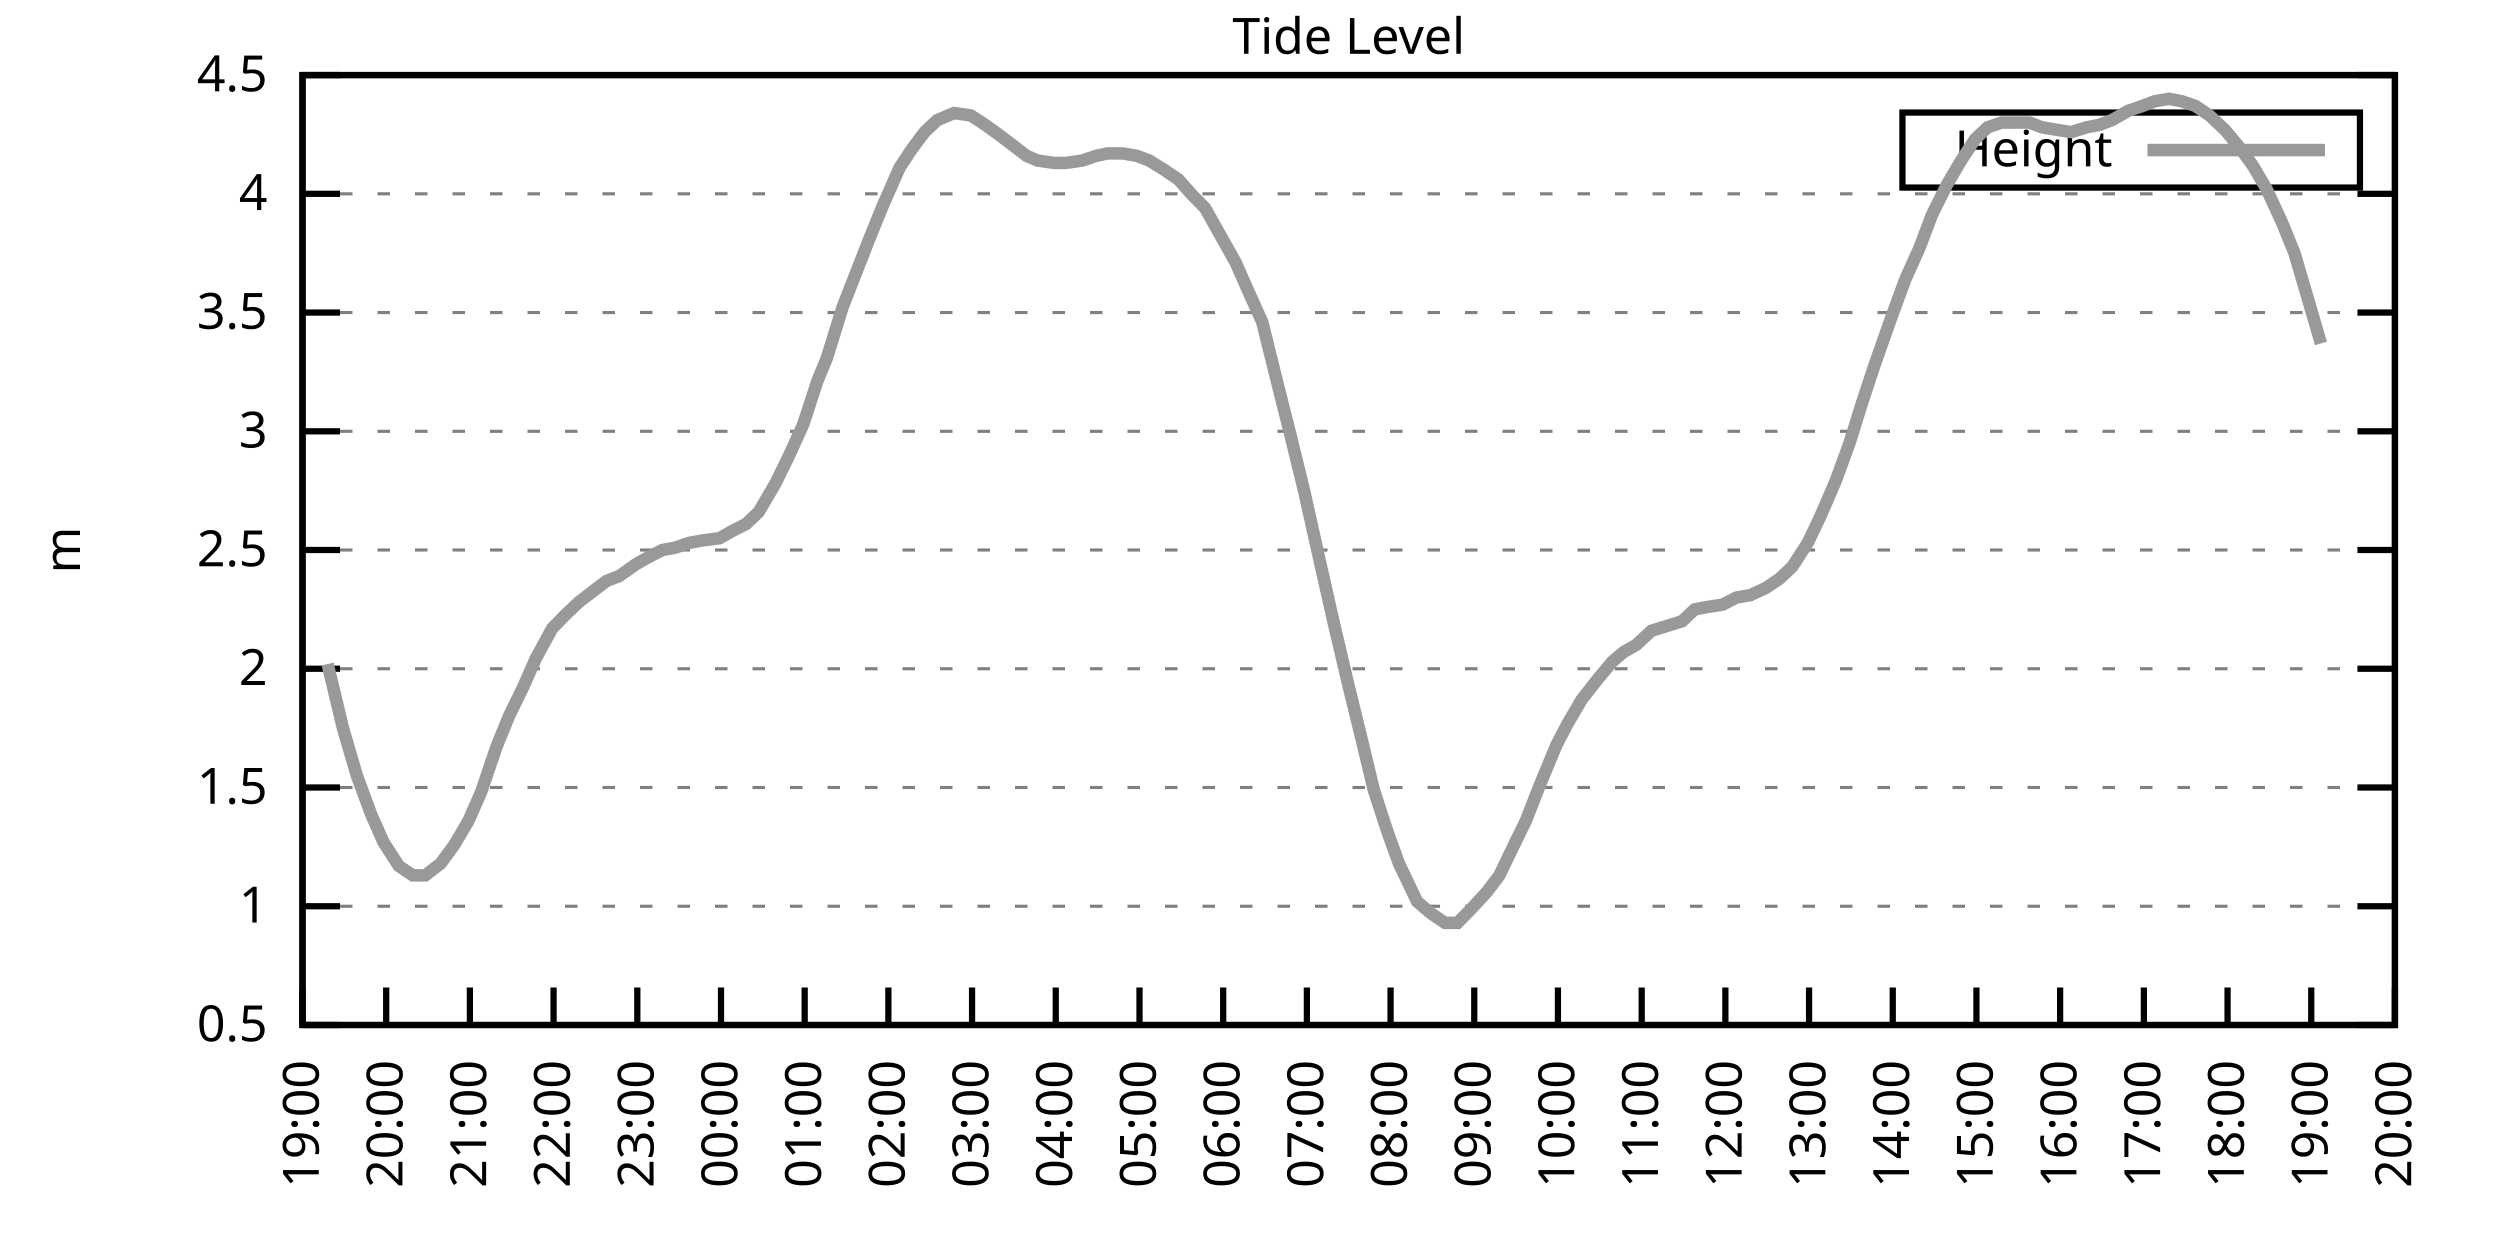
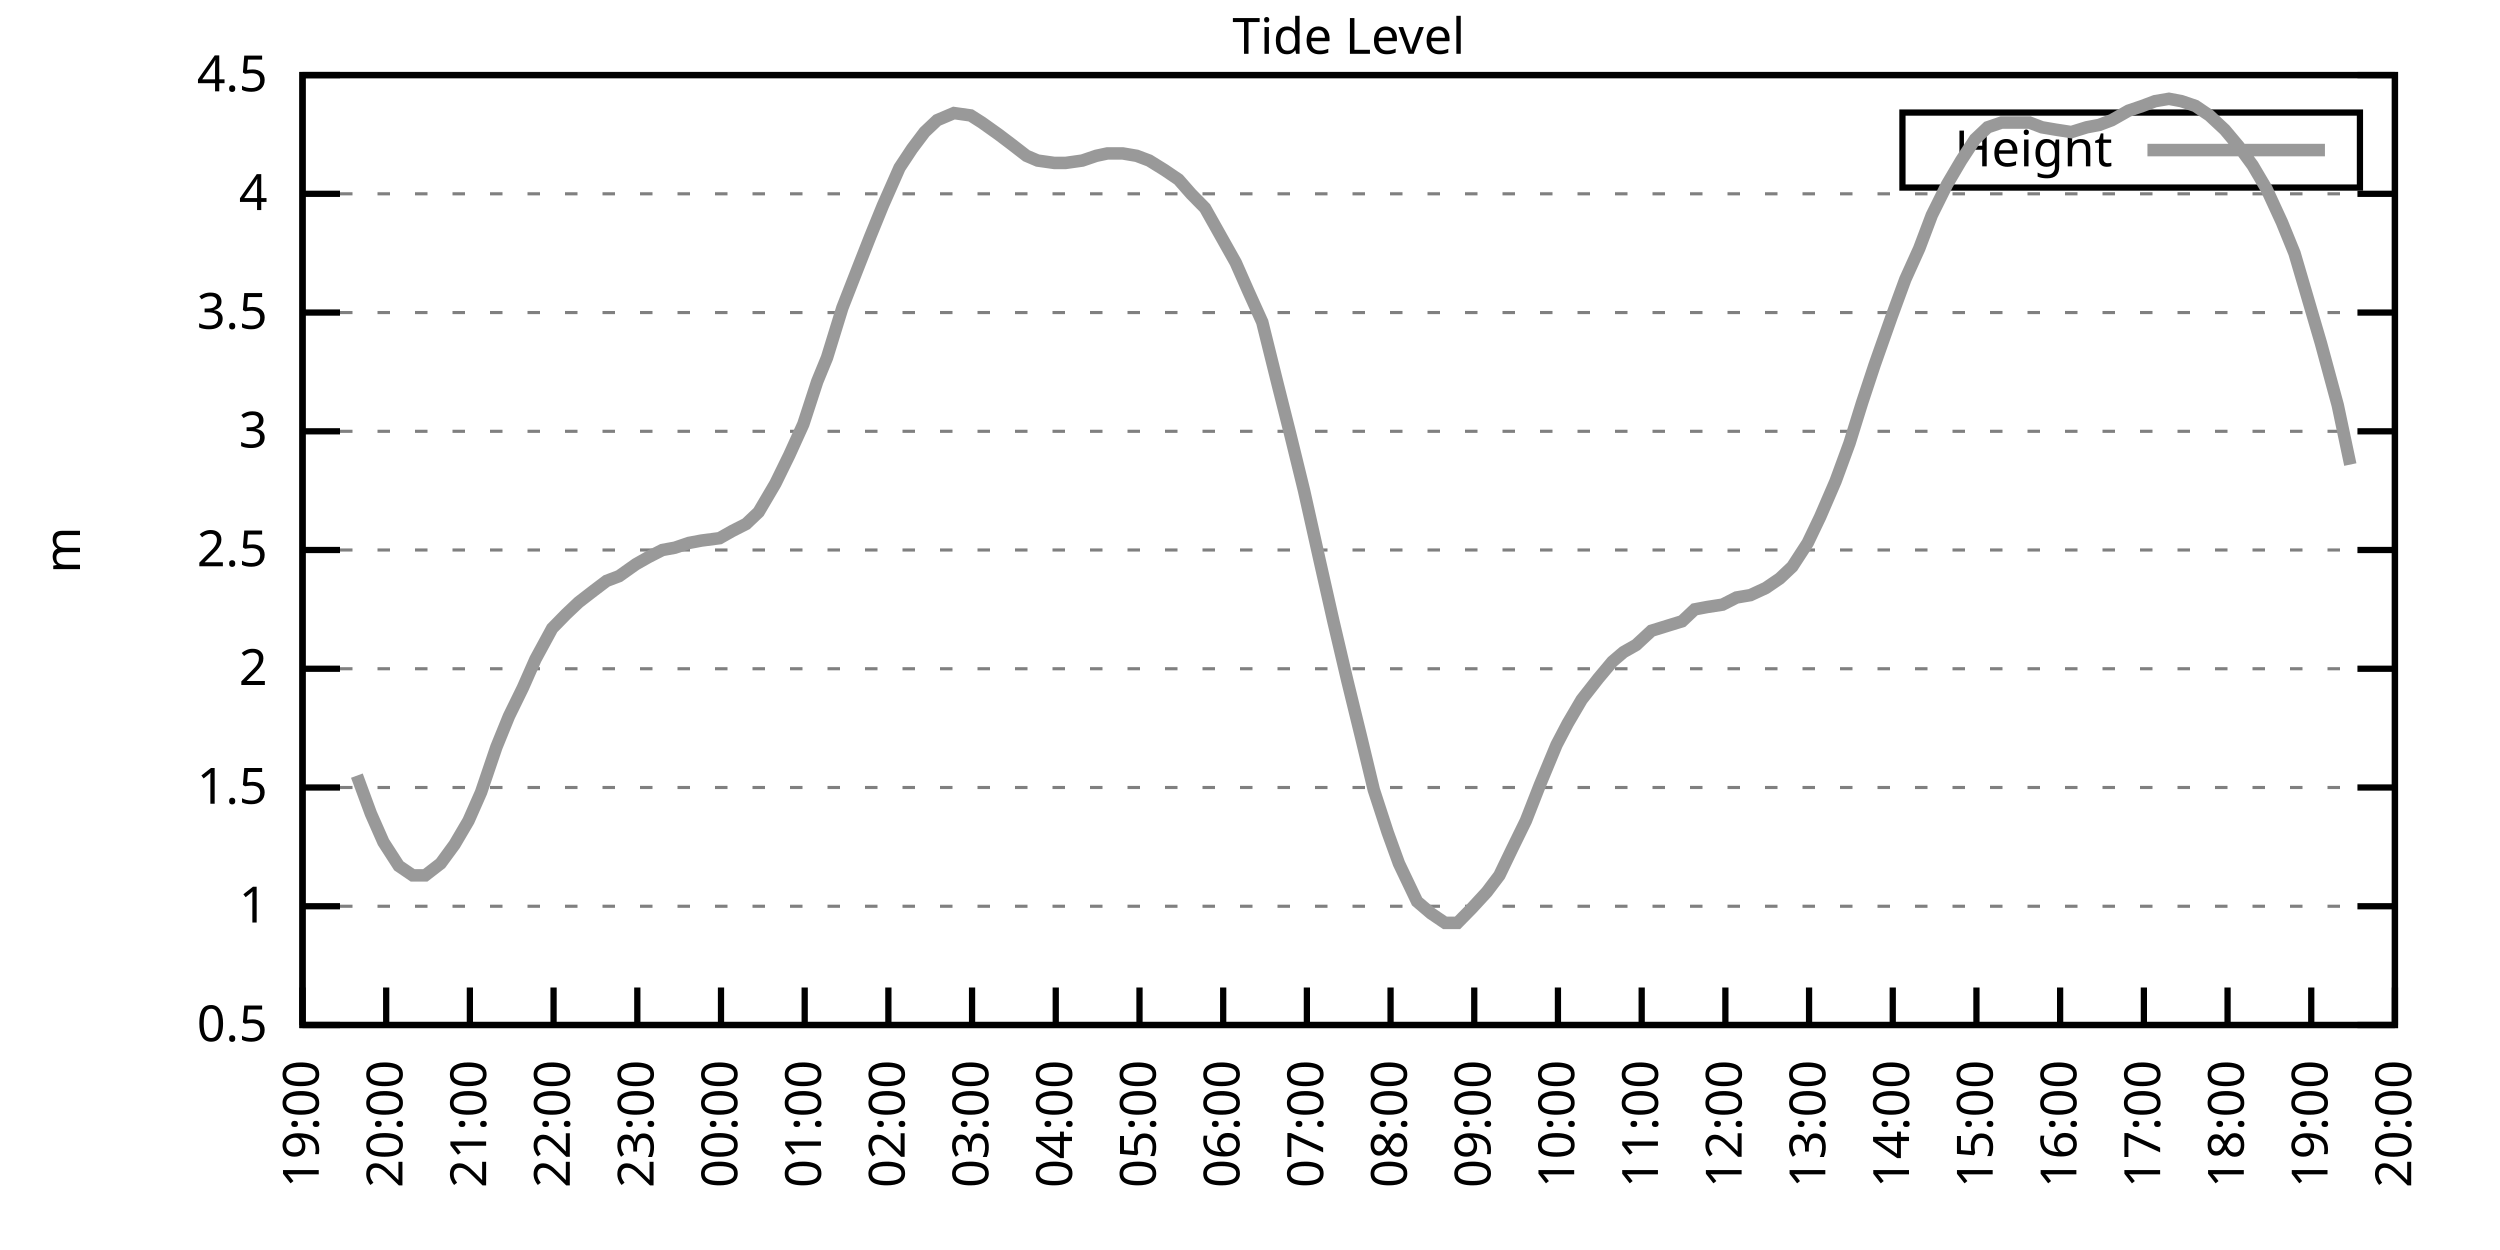
<svg xmlns="http://www.w3.org/2000/svg" xmlns:xlink="http://www.w3.org/1999/xlink" width="400" height="200" viewBox="0 0 400 200">
  <g id="gnuplot_canvas">
    <rect x="0" y="0" width="400" height="200" fill="none" />
    <defs>
      <circle id="gpDot" r="0.5" stroke-width="0.5" stroke="currentColor" />
      <path id="gpPt0" stroke-width="0.333" stroke="currentColor" d="M-1,0 h2 M0,-1 v2" />
      <path id="gpPt1" stroke-width="0.333" stroke="currentColor" d="M-1,-1 L1,1 M1,-1 L-1,1" />
      <path id="gpPt2" stroke-width="0.333" stroke="currentColor" d="M-1,0 L1,0 M0,-1 L0,1 M-1,-1 L1,1 M-1,1 L1,-1" />
      <rect id="gpPt3" stroke-width="0.333" stroke="currentColor" x="-1" y="-1" width="2" height="2" />
      <rect id="gpPt4" stroke-width="0.333" stroke="currentColor" fill="currentColor" x="-1" y="-1" width="2" height="2" />
      <circle id="gpPt5" stroke-width="0.333" stroke="currentColor" cx="0" cy="0" r="1" />
      <use xlink:href="#gpPt5" id="gpPt6" fill="currentColor" stroke="none" />
      <path id="gpPt7" stroke-width="0.333" stroke="currentColor" d="M0,-1.33 L-1.33,0.67 L1.33,0.67 z" />
      <use xlink:href="#gpPt7" id="gpPt8" fill="currentColor" stroke="none" />
      <use xlink:href="#gpPt7" id="gpPt9" stroke="currentColor" transform="rotate(180)" />
      <use xlink:href="#gpPt9" id="gpPt10" fill="currentColor" stroke="none" />
      <use xlink:href="#gpPt3" id="gpPt11" stroke="currentColor" transform="rotate(45)" />
      <use xlink:href="#gpPt11" id="gpPt12" fill="currentColor" stroke="none" />
      <path id="gpPt13" stroke-width="0.333" stroke="currentColor" d="M0,1.330 L1.265,0.411 L0.782,-1.067 L-0.782,-1.076 L-1.265,0.411 z" />
      <use xlink:href="#gpPt13" id="gpPt14" fill="currentColor" stroke="none" />
      <filter id="textbox" filterUnits="objectBoundingBox" x="0" y="0" height="1" width="1">
        <feFlood flood-color="white" flood-opacity="1" result="bgnd" />
        <feComposite in="SourceGraphic" in2="bgnd" operator="atop" />
      </filter>
      <filter id="greybox" filterUnits="objectBoundingBox" x="0" y="0" height="1" width="1">
        <feFlood flood-color="lightgrey" flood-opacity="1" result="grey" />
        <feComposite in="SourceGraphic" in2="grey" operator="atop" />
      </filter>
    </defs>
    <g fill="none" color="white" stroke="currentColor" stroke-width="1.00" stroke-linecap="butt" stroke-linejoin="miter">
</g>
    <g fill="none" color="black" stroke="currentColor" stroke-width="1.00" stroke-linecap="butt" stroke-linejoin="miter">
      <g stroke="none" shape-rendering="crispEdges">
        <polygon fill="rgb(255, 255, 255)" points="48.40,164.00 383.18,164.00 383.18,12.02 48.40,12.02 " />
      </g>
    </g>
    <g fill="none" color="black" stroke="currentColor" stroke-width="1.00" stroke-linecap="butt" stroke-linejoin="miter">
</g>
    <g fill="none" color="black" stroke="black" stroke-width="0.50" stroke-linecap="butt" stroke-linejoin="miter">
</g>
    <g fill="none" color="gray" stroke="currentColor" stroke-width="0.50" stroke-linecap="butt" stroke-linejoin="miter">
      <path stroke="gray" stroke-dasharray="2,4" class="gridline" d="M48.40,164.00 L383.19,164.00  " />
    </g>
    <g fill="none" color="gray" stroke="gray" stroke-width="1.00" stroke-linecap="butt" stroke-linejoin="miter">
</g>
    <g fill="none" color="black" stroke="currentColor" stroke-width="1.00" stroke-linecap="butt" stroke-linejoin="miter">
      <path stroke="black" d="M48.40,164.00 L54.40,164.00 M383.19,164.00 L377.19,164.00  " />
      <g transform="translate(42.80,166.60)" stroke="none" fill="black" font-family="Sans" font-size="8.00" text-anchor="end">
        <text>
          <tspan font-family="Sans"> 0.5</tspan>
        </text>
      </g>
    </g>
    <g fill="none" color="black" stroke="currentColor" stroke-width="1.00" stroke-linecap="butt" stroke-linejoin="miter">
</g>
    <g fill="none" color="black" stroke="black" stroke-width="0.50" stroke-linecap="butt" stroke-linejoin="miter">
</g>
    <g fill="none" color="gray" stroke="currentColor" stroke-width="0.50" stroke-linecap="butt" stroke-linejoin="miter">
      <path stroke="gray" stroke-dasharray="2,4" class="gridline" d="M48.40,145.00 L383.19,145.00  " />
    </g>
    <g fill="none" color="gray" stroke="gray" stroke-width="1.00" stroke-linecap="butt" stroke-linejoin="miter">
</g>
    <g fill="none" color="black" stroke="currentColor" stroke-width="1.00" stroke-linecap="butt" stroke-linejoin="miter">
      <path stroke="black" d="M48.40,145.00 L54.40,145.00 M383.19,145.00 L377.19,145.00  " />
      <g transform="translate(42.80,147.60)" stroke="none" fill="black" font-family="Sans" font-size="8.00" text-anchor="end">
        <text>
          <tspan font-family="Sans"> 1</tspan>
        </text>
      </g>
    </g>
    <g fill="none" color="black" stroke="currentColor" stroke-width="1.00" stroke-linecap="butt" stroke-linejoin="miter">
</g>
    <g fill="none" color="black" stroke="black" stroke-width="0.50" stroke-linecap="butt" stroke-linejoin="miter">
</g>
    <g fill="none" color="gray" stroke="currentColor" stroke-width="0.50" stroke-linecap="butt" stroke-linejoin="miter">
      <path stroke="gray" stroke-dasharray="2,4" class="gridline" d="M48.40,126.00 L383.19,126.00  " />
    </g>
    <g fill="none" color="gray" stroke="gray" stroke-width="1.00" stroke-linecap="butt" stroke-linejoin="miter">
</g>
    <g fill="none" color="black" stroke="currentColor" stroke-width="1.00" stroke-linecap="butt" stroke-linejoin="miter">
      <path stroke="black" d="M48.40,126.00 L54.40,126.00 M383.19,126.00 L377.19,126.00  " />
      <g transform="translate(42.80,128.60)" stroke="none" fill="black" font-family="Sans" font-size="8.00" text-anchor="end">
        <text>
          <tspan font-family="Sans"> 1.5</tspan>
        </text>
      </g>
    </g>
    <g fill="none" color="black" stroke="currentColor" stroke-width="1.00" stroke-linecap="butt" stroke-linejoin="miter">
</g>
    <g fill="none" color="black" stroke="black" stroke-width="0.50" stroke-linecap="butt" stroke-linejoin="miter">
</g>
    <g fill="none" color="gray" stroke="currentColor" stroke-width="0.50" stroke-linecap="butt" stroke-linejoin="miter">
      <path stroke="gray" stroke-dasharray="2,4" class="gridline" d="M48.40,107.00 L383.19,107.00  " />
    </g>
    <g fill="none" color="gray" stroke="gray" stroke-width="1.00" stroke-linecap="butt" stroke-linejoin="miter">
</g>
    <g fill="none" color="black" stroke="currentColor" stroke-width="1.00" stroke-linecap="butt" stroke-linejoin="miter">
      <path stroke="black" d="M48.40,107.00 L54.40,107.00 M383.19,107.00 L377.19,107.00  " />
      <g transform="translate(42.80,109.60)" stroke="none" fill="black" font-family="Sans" font-size="8.00" text-anchor="end">
        <text>
          <tspan font-family="Sans"> 2</tspan>
        </text>
      </g>
    </g>
    <g fill="none" color="black" stroke="currentColor" stroke-width="1.00" stroke-linecap="butt" stroke-linejoin="miter">
</g>
    <g fill="none" color="black" stroke="black" stroke-width="0.50" stroke-linecap="butt" stroke-linejoin="miter">
</g>
    <g fill="none" color="gray" stroke="currentColor" stroke-width="0.50" stroke-linecap="butt" stroke-linejoin="miter">
      <path stroke="gray" stroke-dasharray="2,4" class="gridline" d="M48.40,88.00 L383.19,88.00  " />
    </g>
    <g fill="none" color="gray" stroke="gray" stroke-width="1.00" stroke-linecap="butt" stroke-linejoin="miter">
</g>
    <g fill="none" color="black" stroke="currentColor" stroke-width="1.00" stroke-linecap="butt" stroke-linejoin="miter">
      <path stroke="black" d="M48.40,88.00 L54.40,88.00 M383.19,88.00 L377.19,88.00  " />
      <g transform="translate(42.80,90.60)" stroke="none" fill="black" font-family="Sans" font-size="8.00" text-anchor="end">
        <text>
          <tspan font-family="Sans"> 2.5</tspan>
        </text>
      </g>
    </g>
    <g fill="none" color="black" stroke="currentColor" stroke-width="1.00" stroke-linecap="butt" stroke-linejoin="miter">
</g>
    <g fill="none" color="black" stroke="black" stroke-width="0.50" stroke-linecap="butt" stroke-linejoin="miter">
</g>
    <g fill="none" color="gray" stroke="currentColor" stroke-width="0.50" stroke-linecap="butt" stroke-linejoin="miter">
      <path stroke="gray" stroke-dasharray="2,4" class="gridline" d="M48.40,69.01 L383.19,69.01  " />
    </g>
    <g fill="none" color="gray" stroke="gray" stroke-width="1.00" stroke-linecap="butt" stroke-linejoin="miter">
</g>
    <g fill="none" color="black" stroke="currentColor" stroke-width="1.00" stroke-linecap="butt" stroke-linejoin="miter">
      <path stroke="black" d="M48.40,69.01 L54.40,69.01 M383.19,69.01 L377.19,69.01  " />
      <g transform="translate(42.80,71.61)" stroke="none" fill="black" font-family="Sans" font-size="8.00" text-anchor="end">
        <text>
          <tspan font-family="Sans"> 3</tspan>
        </text>
      </g>
    </g>
    <g fill="none" color="black" stroke="currentColor" stroke-width="1.00" stroke-linecap="butt" stroke-linejoin="miter">
</g>
    <g fill="none" color="black" stroke="black" stroke-width="0.50" stroke-linecap="butt" stroke-linejoin="miter">
</g>
    <g fill="none" color="gray" stroke="currentColor" stroke-width="0.50" stroke-linecap="butt" stroke-linejoin="miter">
      <path stroke="gray" stroke-dasharray="2,4" class="gridline" d="M48.40,50.01 L383.19,50.01  " />
    </g>
    <g fill="none" color="gray" stroke="gray" stroke-width="1.00" stroke-linecap="butt" stroke-linejoin="miter">
</g>
    <g fill="none" color="black" stroke="currentColor" stroke-width="1.00" stroke-linecap="butt" stroke-linejoin="miter">
      <path stroke="black" d="M48.40,50.01 L54.40,50.01 M383.19,50.01 L377.19,50.01  " />
      <g transform="translate(42.80,52.61)" stroke="none" fill="black" font-family="Sans" font-size="8.00" text-anchor="end">
        <text>
          <tspan font-family="Sans"> 3.5</tspan>
        </text>
      </g>
    </g>
    <g fill="none" color="black" stroke="currentColor" stroke-width="1.00" stroke-linecap="butt" stroke-linejoin="miter">
</g>
    <g fill="none" color="black" stroke="black" stroke-width="0.50" stroke-linecap="butt" stroke-linejoin="miter">
</g>
    <g fill="none" color="gray" stroke="currentColor" stroke-width="0.50" stroke-linecap="butt" stroke-linejoin="miter">
      <path stroke="gray" stroke-dasharray="2,4" class="gridline" d="M48.40,31.01 L383.19,31.01  " />
    </g>
    <g fill="none" color="gray" stroke="gray" stroke-width="1.00" stroke-linecap="butt" stroke-linejoin="miter">
</g>
    <g fill="none" color="black" stroke="currentColor" stroke-width="1.00" stroke-linecap="butt" stroke-linejoin="miter">
      <path stroke="black" d="M48.40,31.01 L54.40,31.01 M383.19,31.01 L377.19,31.01  " />
      <g transform="translate(42.80,33.61)" stroke="none" fill="black" font-family="Sans" font-size="8.00" text-anchor="end">
        <text>
          <tspan font-family="Sans"> 4</tspan>
        </text>
      </g>
    </g>
    <g fill="none" color="black" stroke="currentColor" stroke-width="1.00" stroke-linecap="butt" stroke-linejoin="miter">
</g>
    <g fill="none" color="black" stroke="black" stroke-width="0.50" stroke-linecap="butt" stroke-linejoin="miter">
</g>
    <g fill="none" color="gray" stroke="currentColor" stroke-width="0.50" stroke-linecap="butt" stroke-linejoin="miter">
      <path stroke="gray" stroke-dasharray="2,4" class="gridline" d="M48.40,12.01 L383.19,12.01  " />
    </g>
    <g fill="none" color="gray" stroke="gray" stroke-width="1.00" stroke-linecap="butt" stroke-linejoin="miter">
</g>
    <g fill="none" color="black" stroke="currentColor" stroke-width="1.00" stroke-linecap="butt" stroke-linejoin="miter">
      <path stroke="black" d="M48.40,12.01 L54.40,12.01 M383.19,12.01 L377.19,12.01  " />
      <g transform="translate(42.80,14.61)" stroke="none" fill="black" font-family="Sans" font-size="8.00" text-anchor="end">
        <text>
          <tspan font-family="Sans"> 4.5</tspan>
        </text>
      </g>
    </g>
    <g fill="none" color="black" stroke="currentColor" stroke-width="1.00" stroke-linecap="butt" stroke-linejoin="miter">
      <path stroke="black" d="M48.40,164.00 L48.40,158.00  " />
      <g transform="translate(51.00,169.60) rotate(270.00)" stroke="none" fill="black" font-family="Sans" font-size="8.00" text-anchor="end">
        <text>
          <tspan font-family="Sans">19:00</tspan>
        </text>
      </g>
    </g>
    <g fill="none" color="black" stroke="currentColor" stroke-width="1.00" stroke-linecap="butt" stroke-linejoin="miter">
      <path stroke="black" d="M61.79,164.00 L61.79,158.00  " />
      <g transform="translate(64.39,169.60) rotate(270.00)" stroke="none" fill="black" font-family="Sans" font-size="8.00" text-anchor="end">
        <text>
          <tspan font-family="Sans">20:00</tspan>
        </text>
      </g>
    </g>
    <g fill="none" color="black" stroke="currentColor" stroke-width="1.00" stroke-linecap="butt" stroke-linejoin="miter">
      <path stroke="black" d="M75.18,164.00 L75.18,158.00  " />
      <g transform="translate(77.78,169.60) rotate(270.00)" stroke="none" fill="black" font-family="Sans" font-size="8.00" text-anchor="end">
        <text>
          <tspan font-family="Sans">21:00</tspan>
        </text>
      </g>
    </g>
    <g fill="none" color="black" stroke="currentColor" stroke-width="1.00" stroke-linecap="butt" stroke-linejoin="miter">
      <path stroke="black" d="M88.57,164.00 L88.57,158.00  " />
      <g transform="translate(91.17,169.60) rotate(270.00)" stroke="none" fill="black" font-family="Sans" font-size="8.00" text-anchor="end">
        <text>
          <tspan font-family="Sans">22:00</tspan>
        </text>
      </g>
    </g>
    <g fill="none" color="black" stroke="currentColor" stroke-width="1.00" stroke-linecap="butt" stroke-linejoin="miter">
      <path stroke="black" d="M101.97,164.00 L101.97,158.00  " />
      <g transform="translate(104.57,169.60) rotate(270.00)" stroke="none" fill="black" font-family="Sans" font-size="8.00" text-anchor="end">
        <text>
          <tspan font-family="Sans">23:00</tspan>
        </text>
      </g>
    </g>
    <g fill="none" color="black" stroke="currentColor" stroke-width="1.00" stroke-linecap="butt" stroke-linejoin="miter">
      <path stroke="black" d="M115.36,164.00 L115.36,158.00  " />
      <g transform="translate(117.96,169.60) rotate(270.00)" stroke="none" fill="black" font-family="Sans" font-size="8.00" text-anchor="end">
        <text>
          <tspan font-family="Sans">00:00</tspan>
        </text>
      </g>
    </g>
    <g fill="none" color="black" stroke="currentColor" stroke-width="1.00" stroke-linecap="butt" stroke-linejoin="miter">
      <path stroke="black" d="M128.75,164.00 L128.75,158.00  " />
      <g transform="translate(131.35,169.60) rotate(270.00)" stroke="none" fill="black" font-family="Sans" font-size="8.00" text-anchor="end">
        <text>
          <tspan font-family="Sans">01:00</tspan>
        </text>
      </g>
    </g>
    <g fill="none" color="black" stroke="currentColor" stroke-width="1.00" stroke-linecap="butt" stroke-linejoin="miter">
      <path stroke="black" d="M142.14,164.00 L142.14,158.00  " />
      <g transform="translate(144.74,169.60) rotate(270.00)" stroke="none" fill="black" font-family="Sans" font-size="8.00" text-anchor="end">
        <text>
          <tspan font-family="Sans">02:00</tspan>
        </text>
      </g>
    </g>
    <g fill="none" color="black" stroke="currentColor" stroke-width="1.00" stroke-linecap="butt" stroke-linejoin="miter">
      <path stroke="black" d="M155.53,164.00 L155.53,158.00  " />
      <g transform="translate(158.13,169.60) rotate(270.00)" stroke="none" fill="black" font-family="Sans" font-size="8.00" text-anchor="end">
        <text>
          <tspan font-family="Sans">03:00</tspan>
        </text>
      </g>
    </g>
    <g fill="none" color="black" stroke="currentColor" stroke-width="1.00" stroke-linecap="butt" stroke-linejoin="miter">
      <path stroke="black" d="M168.92,164.00 L168.92,158.00  " />
      <g transform="translate(171.52,169.60) rotate(270.00)" stroke="none" fill="black" font-family="Sans" font-size="8.00" text-anchor="end">
        <text>
          <tspan font-family="Sans">04:00</tspan>
        </text>
      </g>
    </g>
    <g fill="none" color="black" stroke="currentColor" stroke-width="1.00" stroke-linecap="butt" stroke-linejoin="miter">
      <path stroke="black" d="M182.32,164.00 L182.32,158.00  " />
      <g transform="translate(184.92,169.60) rotate(270.00)" stroke="none" fill="black" font-family="Sans" font-size="8.00" text-anchor="end">
        <text>
          <tspan font-family="Sans">05:00</tspan>
        </text>
      </g>
    </g>
    <g fill="none" color="black" stroke="currentColor" stroke-width="1.00" stroke-linecap="butt" stroke-linejoin="miter">
      <path stroke="black" d="M195.71,164.00 L195.71,158.00  " />
      <g transform="translate(198.31,169.60) rotate(270.00)" stroke="none" fill="black" font-family="Sans" font-size="8.00" text-anchor="end">
        <text>
          <tspan font-family="Sans">06:00</tspan>
        </text>
      </g>
    </g>
    <g fill="none" color="black" stroke="currentColor" stroke-width="1.00" stroke-linecap="butt" stroke-linejoin="miter">
      <path stroke="black" d="M209.10,164.00 L209.10,158.00  " />
      <g transform="translate(211.70,169.60) rotate(270.00)" stroke="none" fill="black" font-family="Sans" font-size="8.00" text-anchor="end">
        <text>
          <tspan font-family="Sans">07:00</tspan>
        </text>
      </g>
    </g>
    <g fill="none" color="black" stroke="currentColor" stroke-width="1.00" stroke-linecap="butt" stroke-linejoin="miter">
      <path stroke="black" d="M222.49,164.00 L222.49,158.00  " />
      <g transform="translate(225.09,169.60) rotate(270.00)" stroke="none" fill="black" font-family="Sans" font-size="8.00" text-anchor="end">
        <text>
          <tspan font-family="Sans">08:00</tspan>
        </text>
      </g>
    </g>
    <g fill="none" color="black" stroke="currentColor" stroke-width="1.00" stroke-linecap="butt" stroke-linejoin="miter">
      <path stroke="black" d="M235.88,164.00 L235.88,158.00  " />
      <g transform="translate(238.48,169.60) rotate(270.00)" stroke="none" fill="black" font-family="Sans" font-size="8.00" text-anchor="end">
        <text>
          <tspan font-family="Sans">09:00</tspan>
        </text>
      </g>
    </g>
    <g fill="none" color="black" stroke="currentColor" stroke-width="1.00" stroke-linecap="butt" stroke-linejoin="miter">
      <path stroke="black" d="M249.27,164.00 L249.27,158.00  " />
      <g transform="translate(251.87,169.60) rotate(270.00)" stroke="none" fill="black" font-family="Sans" font-size="8.00" text-anchor="end">
        <text>
          <tspan font-family="Sans">10:00</tspan>
        </text>
      </g>
    </g>
    <g fill="none" color="black" stroke="currentColor" stroke-width="1.00" stroke-linecap="butt" stroke-linejoin="miter">
      <path stroke="black" d="M262.67,164.00 L262.67,158.00  " />
      <g transform="translate(265.27,169.60) rotate(270.00)" stroke="none" fill="black" font-family="Sans" font-size="8.00" text-anchor="end">
        <text>
          <tspan font-family="Sans">11:00</tspan>
        </text>
      </g>
    </g>
    <g fill="none" color="black" stroke="currentColor" stroke-width="1.00" stroke-linecap="butt" stroke-linejoin="miter">
      <path stroke="black" d="M276.06,164.00 L276.06,158.00  " />
      <g transform="translate(278.66,169.60) rotate(270.00)" stroke="none" fill="black" font-family="Sans" font-size="8.00" text-anchor="end">
        <text>
          <tspan font-family="Sans">12:00</tspan>
        </text>
      </g>
    </g>
    <g fill="none" color="black" stroke="currentColor" stroke-width="1.00" stroke-linecap="butt" stroke-linejoin="miter">
      <path stroke="black" d="M289.45,164.00 L289.45,158.00  " />
      <g transform="translate(292.05,169.60) rotate(270.00)" stroke="none" fill="black" font-family="Sans" font-size="8.00" text-anchor="end">
        <text>
          <tspan font-family="Sans">13:00</tspan>
        </text>
      </g>
    </g>
    <g fill="none" color="black" stroke="currentColor" stroke-width="1.00" stroke-linecap="butt" stroke-linejoin="miter">
      <path stroke="black" d="M302.84,164.00 L302.84,158.00  " />
      <g transform="translate(305.44,169.60) rotate(270.00)" stroke="none" fill="black" font-family="Sans" font-size="8.00" text-anchor="end">
        <text>
          <tspan font-family="Sans">14:00</tspan>
        </text>
      </g>
    </g>
    <g fill="none" color="black" stroke="currentColor" stroke-width="1.00" stroke-linecap="butt" stroke-linejoin="miter">
      <path stroke="black" d="M316.23,164.00 L316.23,158.00  " />
      <g transform="translate(318.83,169.60) rotate(270.00)" stroke="none" fill="black" font-family="Sans" font-size="8.00" text-anchor="end">
        <text>
          <tspan font-family="Sans">15:00</tspan>
        </text>
      </g>
    </g>
    <g fill="none" color="black" stroke="currentColor" stroke-width="1.00" stroke-linecap="butt" stroke-linejoin="miter">
      <path stroke="black" d="M329.62,164.00 L329.62,158.00  " />
      <g transform="translate(332.22,169.60) rotate(270.00)" stroke="none" fill="black" font-family="Sans" font-size="8.00" text-anchor="end">
        <text>
          <tspan font-family="Sans">16:00</tspan>
        </text>
      </g>
    </g>
    <g fill="none" color="black" stroke="currentColor" stroke-width="1.00" stroke-linecap="butt" stroke-linejoin="miter">
      <path stroke="black" d="M343.02,164.00 L343.02,158.00  " />
      <g transform="translate(345.62,169.60) rotate(270.00)" stroke="none" fill="black" font-family="Sans" font-size="8.00" text-anchor="end">
        <text>
          <tspan font-family="Sans">17:00</tspan>
        </text>
      </g>
    </g>
    <g fill="none" color="black" stroke="currentColor" stroke-width="1.00" stroke-linecap="butt" stroke-linejoin="miter">
      <path stroke="black" d="M356.41,164.00 L356.41,158.00  " />
      <g transform="translate(359.01,169.60) rotate(270.00)" stroke="none" fill="black" font-family="Sans" font-size="8.00" text-anchor="end">
        <text>
          <tspan font-family="Sans">18:00</tspan>
        </text>
      </g>
    </g>
    <g fill="none" color="black" stroke="currentColor" stroke-width="1.00" stroke-linecap="butt" stroke-linejoin="miter">
      <path stroke="black" d="M369.80,164.00 L369.80,158.00  " />
      <g transform="translate(372.40,169.60) rotate(270.00)" stroke="none" fill="black" font-family="Sans" font-size="8.00" text-anchor="end">
        <text>
          <tspan font-family="Sans">19:00</tspan>
        </text>
      </g>
    </g>
    <g fill="none" color="black" stroke="currentColor" stroke-width="1.00" stroke-linecap="butt" stroke-linejoin="miter">
      <path stroke="black" d="M383.19,164.00 L383.19,158.00  " />
      <g transform="translate(385.79,169.60) rotate(270.00)" stroke="none" fill="black" font-family="Sans" font-size="8.00" text-anchor="end">
        <text>
          <tspan font-family="Sans">20:00</tspan>
        </text>
      </g>
    </g>
    <g fill="none" color="black" stroke="currentColor" stroke-width="1.00" stroke-linecap="butt" stroke-linejoin="miter">
</g>
    <g fill="none" color="black" stroke="currentColor" stroke-width="1.00" stroke-linecap="butt" stroke-linejoin="miter">
      <path stroke="black" d="M48.40,12.01 L48.40,164.00 L383.19,164.00 L383.19,12.01 L48.40,12.01 Z  " />
    </g>
    <g fill="none" color="black" stroke="currentColor" stroke-width="1.00" stroke-linecap="butt" stroke-linejoin="miter">
</g>
    <g fill="none" color="black" stroke="currentColor" stroke-width="1.00" stroke-linecap="butt" stroke-linejoin="miter">
      <path stroke="black" d="M304.39,30.01 L304.39,18.01 L377.59,18.01 L377.59,30.01 L304.39,30.01 Z  " />
    </g>
    <g id="Tide_level_plot_1">
      <g fill="none" color="white" stroke="black" stroke-width="2.00" stroke-linecap="butt" stroke-linejoin="miter">
</g>
      <g fill="none" color="black" stroke="currentColor" stroke-width="2.00" stroke-linecap="butt" stroke-linejoin="miter">
        <g transform="translate(337.99,26.61)" stroke="none" fill="black" font-family="Sans" font-size="8.00" text-anchor="end">
          <text>
            <tspan font-family="Sans">Height</tspan>
          </text>
        </g>
      </g>
      <g fill="none" color="black" stroke="currentColor" stroke-width="2.00" stroke-linecap="butt" stroke-linejoin="miter">
-         <path stroke="rgb(153, 153, 153)" d="M343.59,24.01 L371.99,24.01 M52.42,106.24 L54.87,116.50 L57.10,124.10 L59.34,130.18 L61.35,134.74 L63.80,138.54   L66.03,140.06 L68.04,140.06 L70.50,138.16 L72.73,135.12 L74.96,131.32 L76.97,126.76 L79.42,119.54 L81.43,114.60   L83.66,110.04 L85.67,105.48 L88.35,100.54 L90.58,98.26 L92.59,96.36 L95.05,94.46 L97.06,92.94 L99.06,92.18   L101.74,90.28 L103.75,89.14 L105.98,88.00 L107.99,87.63 L110.22,86.87 L112.23,86.49 L115.13,86.11 L117.14,84.97   L119.38,83.83 L121.38,81.93 L124.06,77.37 L126.29,72.81 L128.53,67.87 L130.76,61.03 L132.32,57.23 L134.78,49.25   L137.45,42.41 L139.24,37.85 L141.25,32.91 L143.93,26.83 L145.94,23.79 L147.94,21.13 L149.95,19.23 L152.63,18.09   L155.31,18.47 L157.10,19.61 L159.77,21.51 L161.78,23.03 L164.24,24.93 L166.02,25.69 L168.70,26.07 L170.49,26.07   L173.17,25.69 L175.40,24.93 L177.18,24.55 L179.64,24.55 L181.87,24.93 L183.88,25.69 L186.33,27.21 L188.57,28.73   L190.57,31.01 L192.81,33.29 L197.72,42.03 L199.73,46.59 L201.96,51.53 L204.41,61.41 L206.42,69.39 L208.65,78.51   L211.11,89.52 L213.34,99.40 L215.57,108.90 L217.80,118.02 L219.81,126.38 L222.04,133.22 L223.83,138.16 L226.73,144.24   L228.96,146.14 L231.20,147.66 L233.20,147.66 L235.44,145.38 L237.89,142.72 L239.90,140.06 L241.91,135.88 L244.14,131.32   L246.37,125.62 L249.05,119.16 L250.84,115.74 L253.07,111.94 L255.75,108.52 L257.98,105.86 L259.76,104.34 L261.77,103.20   L264.23,100.92 L266.68,100.16 L269.14,99.40 L271.15,97.50 L273.16,97.12 L275.61,96.74 L277.84,95.60 L280.07,95.22   L282.53,94.08 L284.76,92.56 L286.77,90.66 L289.23,86.87 L291.23,82.69 L293.69,76.99 L295.92,70.91 L297.93,64.45   L299.94,58.37 L302.62,50.77 L304.85,44.69 L307.08,39.75 L309.09,34.43 L311.54,29.49 L313.78,25.69 L316.01,22.27   L318.02,20.37 L320.25,19.61 L322.26,19.61 L324.71,19.61 L326.72,20.37 L328.95,20.75 L331.41,21.13 L333.86,20.37   L335.87,19.99 L337.88,19.23 L340.56,17.71 L342.79,16.95 L344.80,16.19 L347.03,15.81 L349.04,16.19 L351.27,16.95   L353.51,18.47 L355.96,20.75 L358.19,23.41 L360.42,26.45 L362.66,30.25 L365.11,35.57 L367.12,40.51 L369.13,47.35   L371.36,54.95  " />
+         <path stroke="rgb(153, 153, 153)" d="M343.59,24.01 L371.99,24.01 M57.10,124.10 L59.34,130.18 L61.35,134.74 L63.80,138.54 L66.03,140.06 L68.04,140.06   L70.50,138.16 L72.73,135.12 L74.96,131.32 L76.97,126.76 L79.42,119.54 L81.43,114.60 L83.66,110.04 L85.67,105.48   L88.35,100.54 L90.58,98.26 L92.59,96.36 L95.05,94.46 L97.06,92.94 L99.06,92.18 L101.74,90.28 L103.75,89.14   L105.98,88.00 L107.99,87.63 L110.22,86.87 L112.23,86.49 L115.13,86.11 L117.14,84.97 L119.38,83.83 L121.38,81.93   L124.06,77.37 L126.29,72.81 L128.53,67.87 L130.76,61.03 L132.32,57.23 L134.78,49.25 L137.45,42.41 L139.24,37.85   L141.25,32.91 L143.93,26.83 L145.94,23.79 L147.94,21.13 L149.95,19.23 L152.63,18.09 L155.31,18.47 L157.10,19.61   L159.77,21.51 L161.78,23.03 L164.24,24.93 L166.02,25.69 L168.70,26.07 L170.49,26.07 L173.17,25.69 L175.40,24.93   L177.18,24.55 L179.64,24.55 L181.87,24.93 L183.88,25.69 L186.33,27.21 L188.57,28.73 L190.57,31.01 L192.81,33.29   L197.72,42.03 L199.73,46.59 L201.96,51.53 L204.41,61.41 L206.42,69.39 L208.65,78.51 L211.11,89.52 L213.34,99.40   L215.57,108.90 L217.80,118.02 L219.81,126.38 L222.04,133.22 L223.83,138.16 L226.73,144.24 L228.96,146.14 L231.20,147.66   L233.20,147.66 L235.44,145.38 L237.89,142.72 L239.90,140.06 L241.91,135.88 L244.14,131.32 L246.37,125.62 L249.05,119.16   L250.84,115.74 L253.07,111.94 L255.75,108.52 L257.98,105.86 L259.76,104.34 L261.77,103.20 L264.23,100.92 L266.68,100.16   L269.14,99.40 L271.15,97.50 L273.16,97.12 L275.61,96.74 L277.84,95.60 L280.07,95.22 L282.53,94.08 L284.76,92.56   L286.77,90.66 L289.23,86.87 L291.23,82.69 L293.69,76.99 L295.92,70.91 L297.93,64.45 L299.94,58.37 L302.62,50.77   L304.85,44.69 L307.08,39.75 L309.09,34.43 L311.54,29.49 L313.78,25.69 L316.01,22.27 L318.02,20.37 L320.25,19.61   L322.26,19.61 L324.71,19.61 L326.72,20.37 L328.95,20.75 L331.41,21.13 L333.86,20.37 L335.87,19.99 L337.88,19.23   L340.56,17.71 L342.79,16.95 L344.80,16.19 L347.03,15.81 L349.04,16.19 L351.27,16.95 L353.51,18.47 L355.96,20.75   L358.19,23.41 L360.42,26.45 L362.66,30.25 L365.11,35.57 L367.12,40.51 L369.13,47.35 L371.36,54.95 L374.04,64.83   L376.05,74.33  " />
      </g>
    </g>
    <g fill="none" color="black" stroke="currentColor" stroke-width="2.00" stroke-linecap="butt" stroke-linejoin="miter">
</g>
    <g fill="none" color="black" stroke="black" stroke-width="1.00" stroke-linecap="butt" stroke-linejoin="miter">
</g>
    <g fill="none" color="black" stroke="currentColor" stroke-width="1.00" stroke-linecap="butt" stroke-linejoin="miter">
      <path stroke="black" d="M48.40,12.01 L48.40,164.00 L383.19,164.00 L383.19,12.01 L48.40,12.01 Z  " />
      <g transform="translate(12.80,88.01) rotate(270.00)" stroke="none" fill="black" font-family="Sans" font-size="8.00" text-anchor="middle">
        <text>
          <tspan font-family="Sans">m</tspan>
        </text>
      </g>
    </g>
    <g fill="none" color="black" stroke="currentColor" stroke-width="1.00" stroke-linecap="butt" stroke-linejoin="miter">
</g>
    <g fill="none" color="black" stroke="currentColor" stroke-width="1.00" stroke-linecap="butt" stroke-linejoin="miter">
      <g transform="translate(215.79,8.61)" stroke="none" fill="black" font-family="Sans" font-size="8.00" text-anchor="middle">
        <text>
          <tspan font-family="Sans">Tide Level</tspan>
        </text>
      </g>
    </g>
    <g fill="none" color="black" stroke="currentColor" stroke-width="1.00" stroke-linecap="butt" stroke-linejoin="miter">
</g>
  </g>
</svg>
